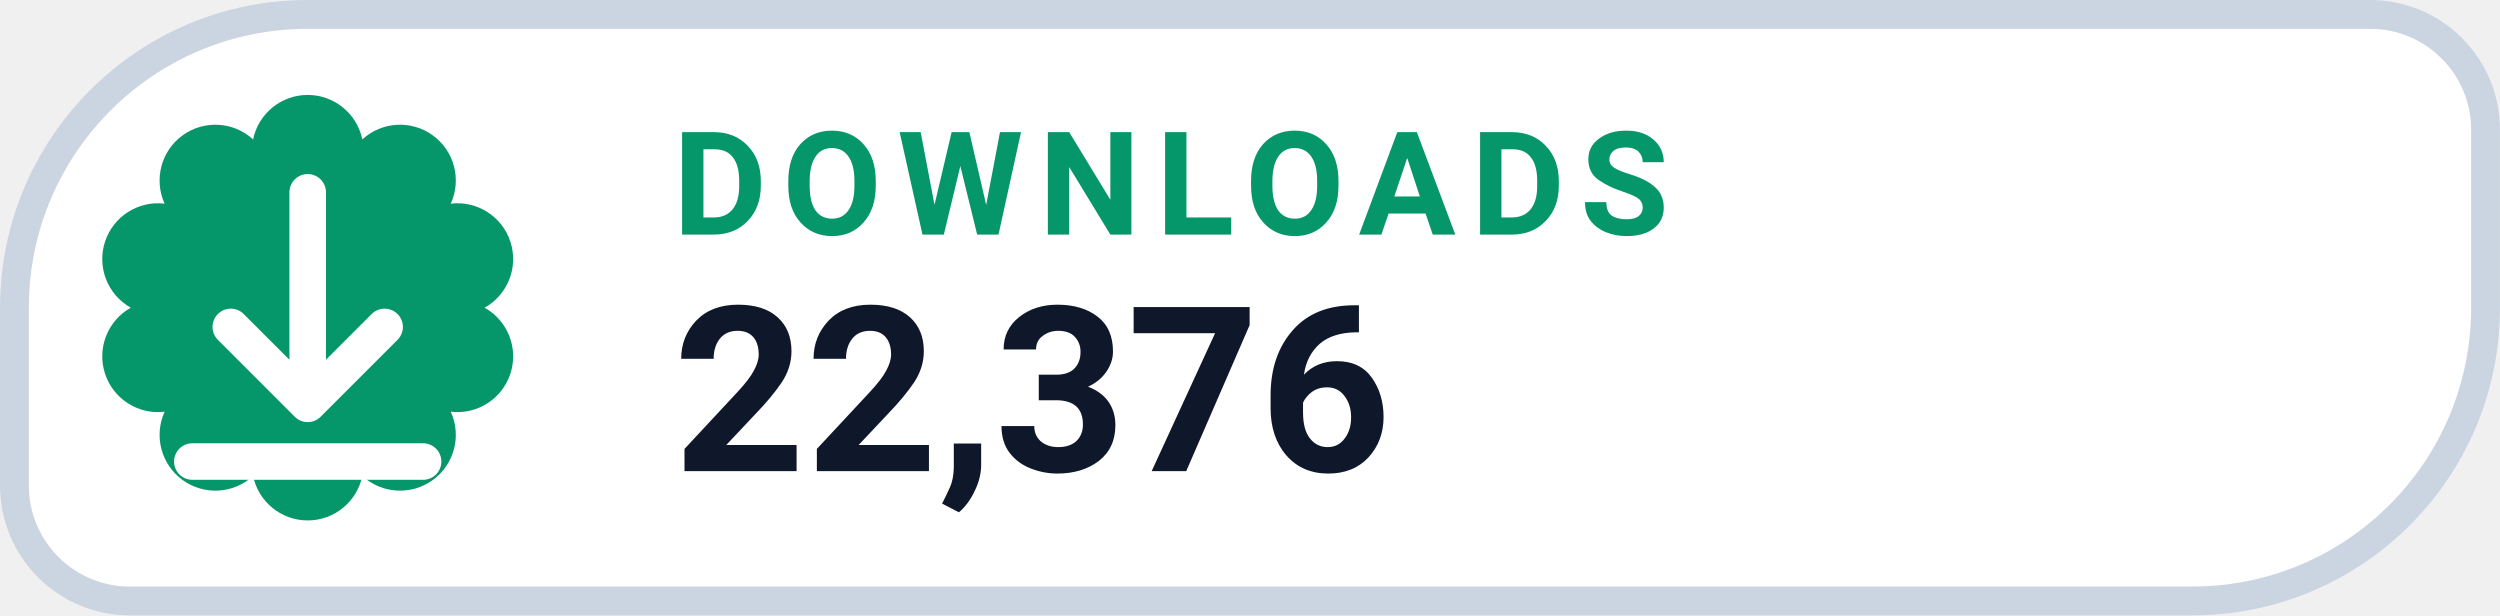
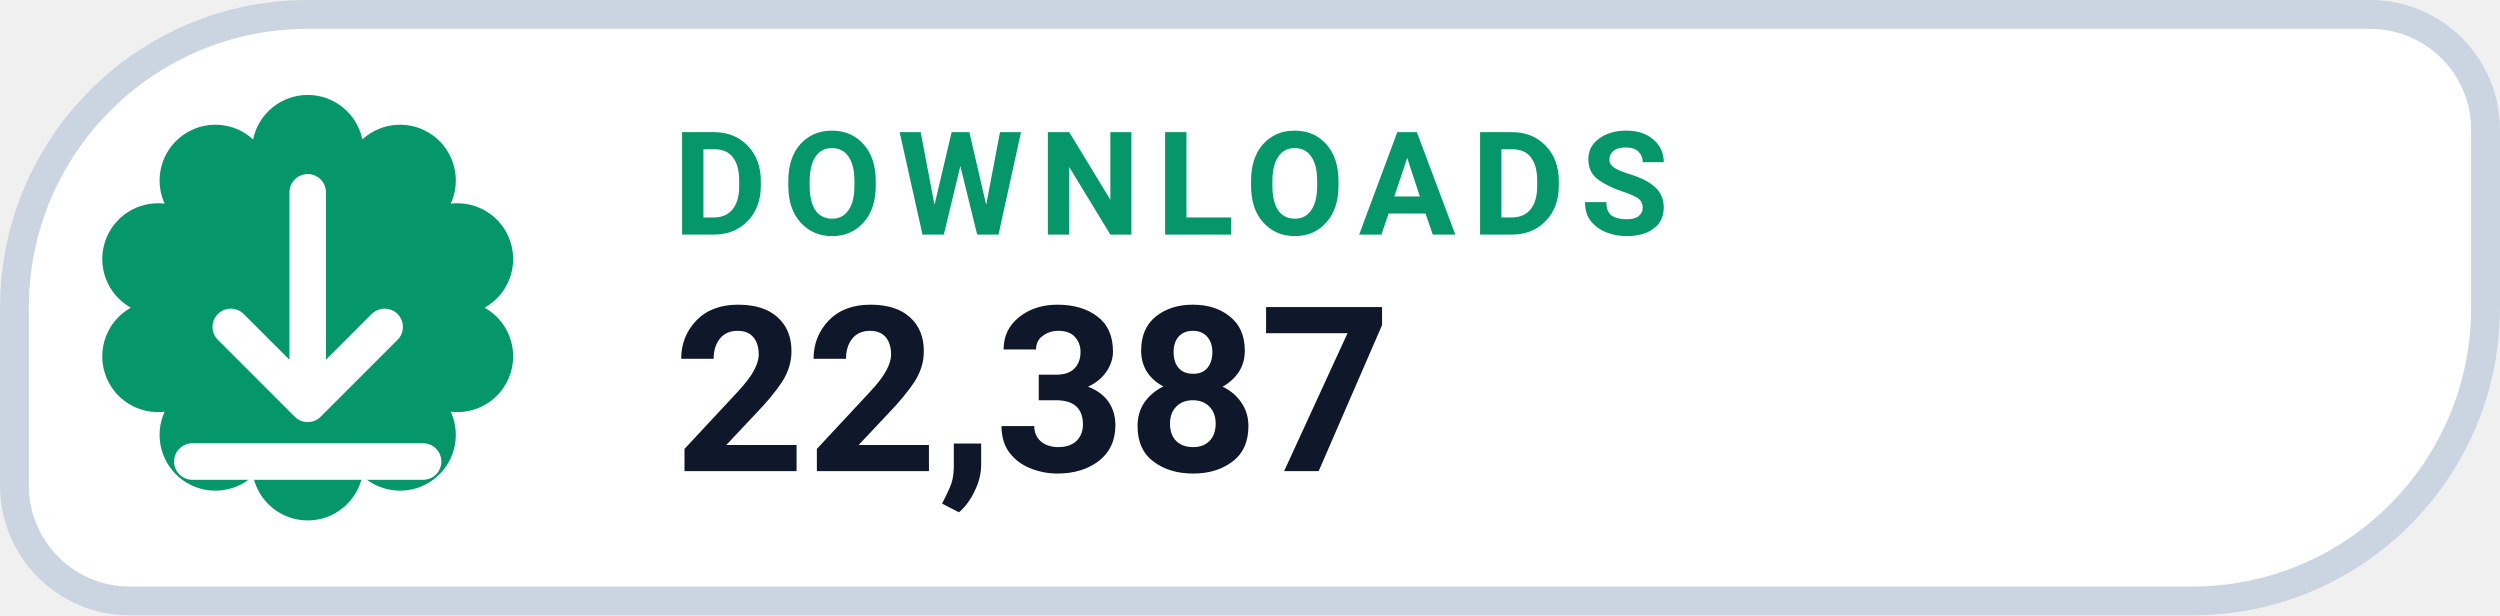
- <svg xmlns="http://www.w3.org/2000/svg" width="126" height="31.015" viewBox="0 0 130 32" role="img" aria-label="DOWNLOADS 22,376">
+ <svg xmlns="http://www.w3.org/2000/svg" width="126" height="31.015" viewBox="0 0 130 32" role="img" aria-label="DOWNLOADS 22,387">
  <path d="M 16.00 0.75 H 123.25 A 6.00 6.00 0 0 1 129.25 6.75 V 16.00 A 15.25 15.25 0 0 1 114.00 31.25 H 6.75 A 6.00 6.00 0 0 1 0.75 25.25 V 16.00 A 15.25 15.25 0 0 1 16.00 0.75 Z" fill="#FFFFFF" stroke="#CBD5E1" stroke-width="1.5" />
  <path d="M 13.16 7.25 A 2.90 2.90 0 0 1 18.84 7.25 A 2.90 2.90 0 0 1 23.44 10.59 A 2.90 2.90 0 0 1 25.20 16.00 A 2.90 2.90 0 0 1 23.44 21.41 A 2.90 2.90 0 0 1 18.84 24.75 A 2.90 2.90 0 0 1 13.16 24.75 A 2.90 2.90 0 0 1 8.56 21.41 A 2.90 2.90 0 0 1 6.80 16.00 A 2.90 2.90 0 0 1 8.56 10.59 A 2.90 2.90 0 0 1 13.16 7.25 Z" fill="#059669" />
  <g transform="translate(16 16)" style="color:#FFFFFF;">
    <path d="M0 -6 v11 m0 0 l4 -4 m-4 4 l-4 -4 M-6 8 h12" fill="none" stroke="currentColor" stroke-width="1.9" stroke-linecap="round" stroke-linejoin="round" />
  </g>
  <text x="35" y="12.2" fill="#059669" font-family="-apple-system,BlinkMacSystemFont,'Segoe UI',Roboto,Helvetica,Arial,sans-serif" font-size="7.5" font-weight="700" letter-spacing=".8">DOWNLOADS</text>
-   <text x="35" y="24.5" fill="#0F172A" font-family="-apple-system,BlinkMacSystemFont,'Segoe UI',Roboto,Helvetica,Arial,sans-serif" font-size="12" font-weight="750">22,376</text>
+   <text x="35" y="24.5" fill="#0F172A" font-family="-apple-system,BlinkMacSystemFont,'Segoe UI',Roboto,Helvetica,Arial,sans-serif" font-size="12" font-weight="750">22,387</text>
</svg>
